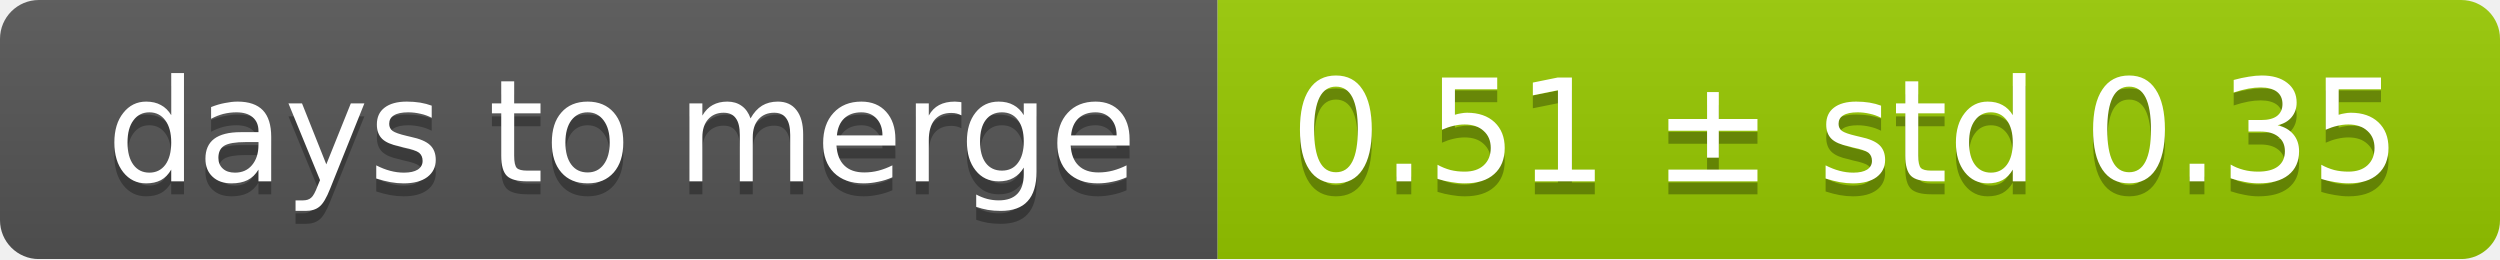
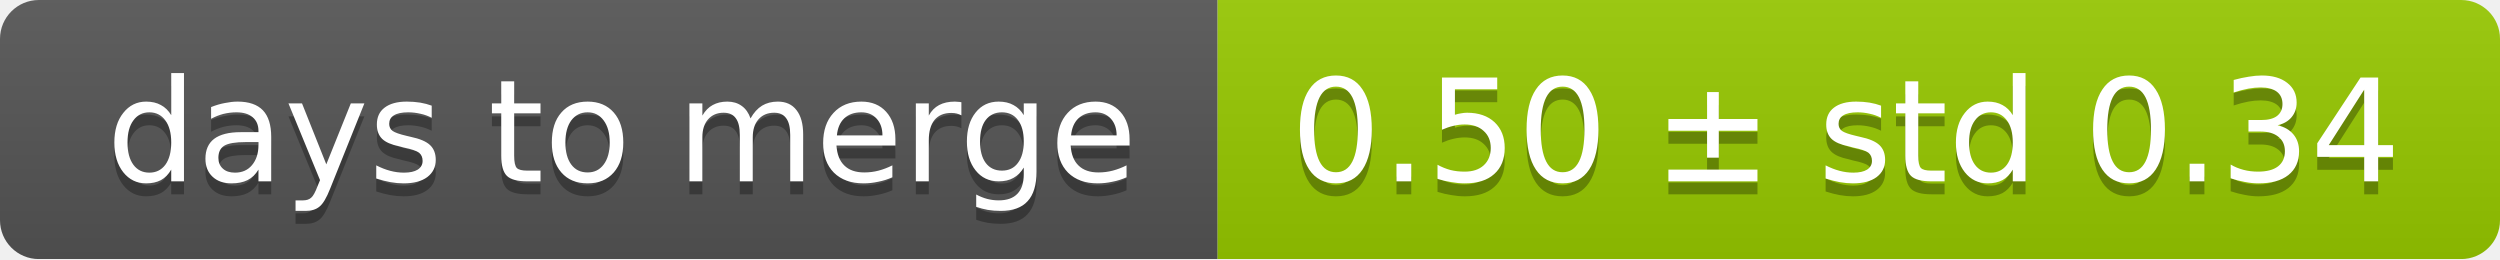
<svg xmlns="http://www.w3.org/2000/svg" width="193" height="20">
  <linearGradient id="smooth" x2="0" y2="100%">
    <stop offset="0" stop-color="#bbb" stop-opacity=".1" />
    <stop offset="1" stop-opacity=".1" />
  </linearGradient>
  <mask id="round">
    <rect width="193" height="20" rx="3" fill="#fff" />
  </mask>
  <g mask="url(#round)">
    <rect width="94" height="20" fill="#555" />
    <rect x="94" width="99" height="20" fill="#97ca00" />
    <rect width="193" height="20" fill="url(#smooth)" />
  </g>
  <g fill="#fff" text-anchor="middle" font-family="DejaVu Sans,Verdana,Geneva,sans-serif" font-size="11">
    <text x="48" y="15" fill="#010101" fill-opacity=".3">days to merge</text>
    <text x="48" y="14">days to merge</text>
-     <text x="142.5" y="15" fill="#010101" fill-opacity=".3">0.51 ± std 0.35</text>
-     <text x="142.5" y="14">0.51 ± std 0.35</text>
+     <text x="142.5" y="15" fill="#010101" fill-opacity=".3">0.50 ± std 0.34</text>
+     <text x="142.5" y="14">0.50 ± std 0.34</text>
  </g>
</svg>
